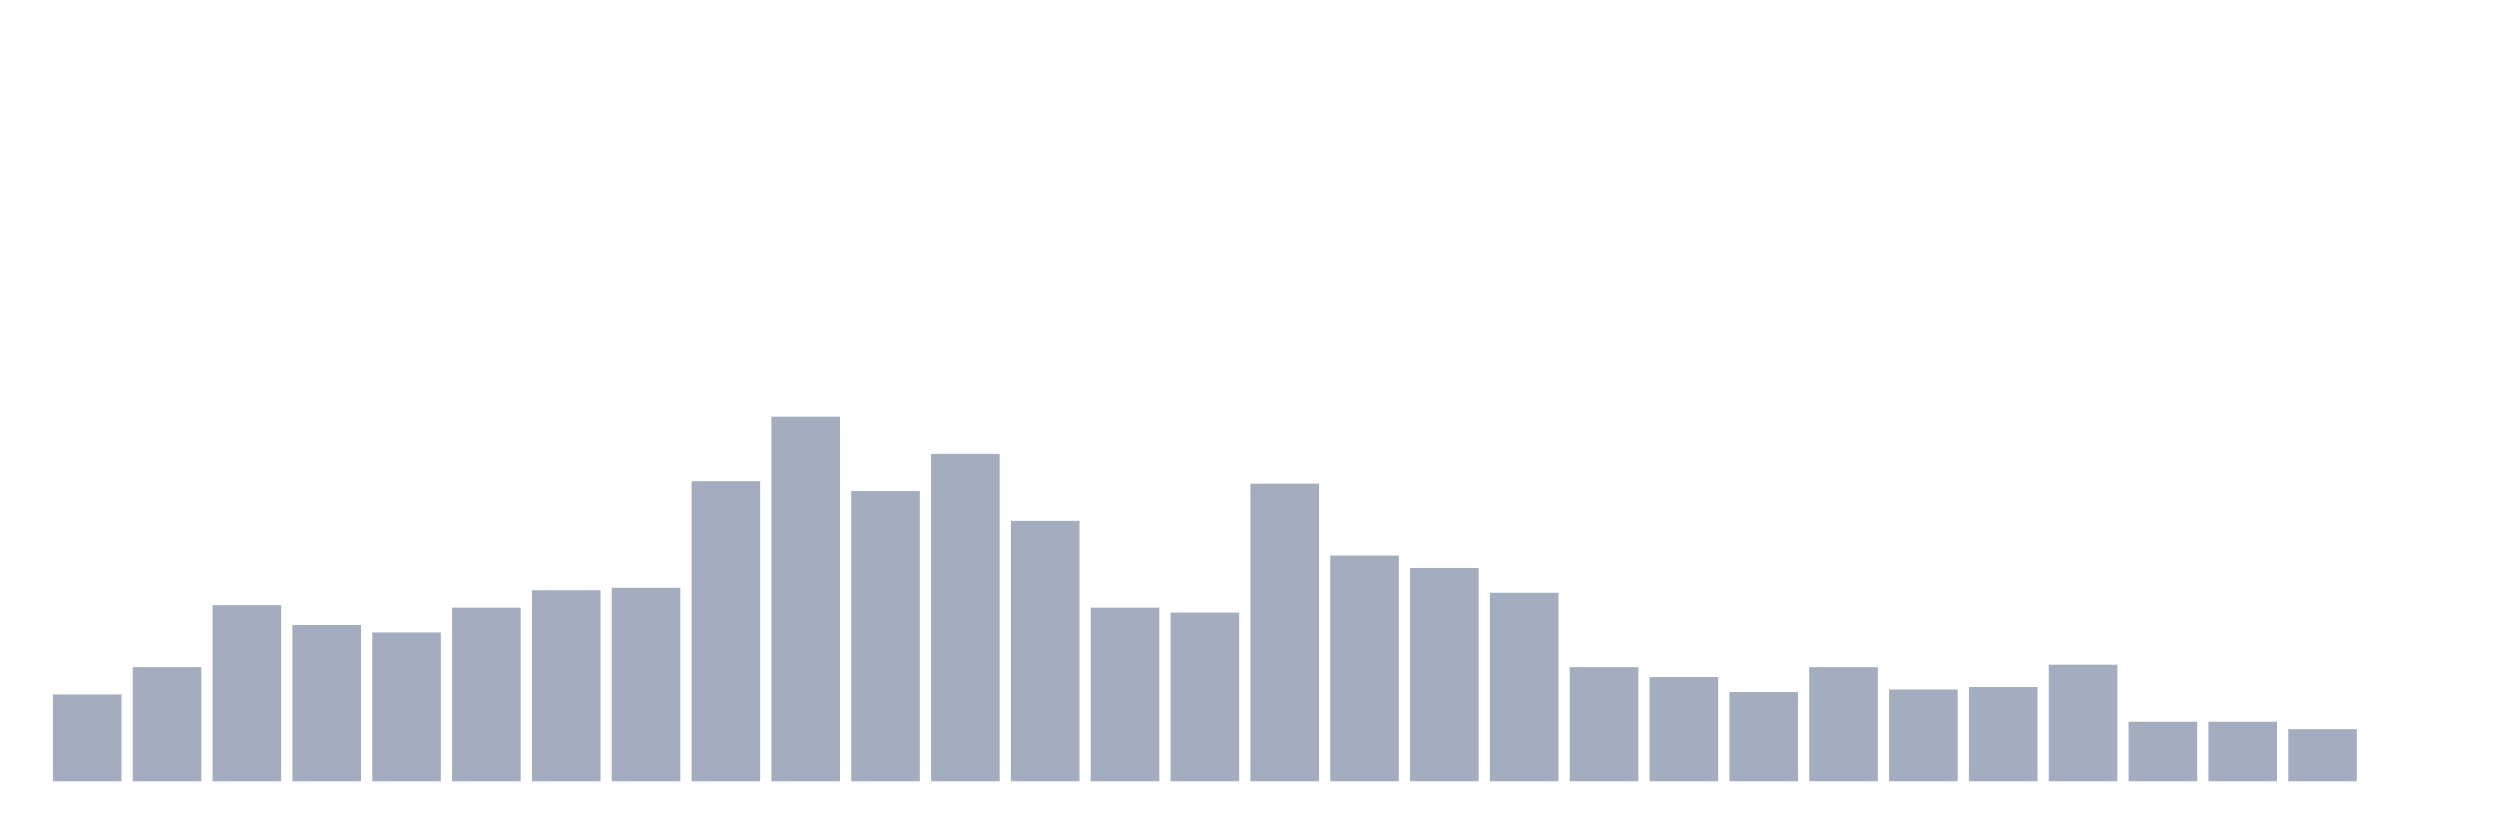
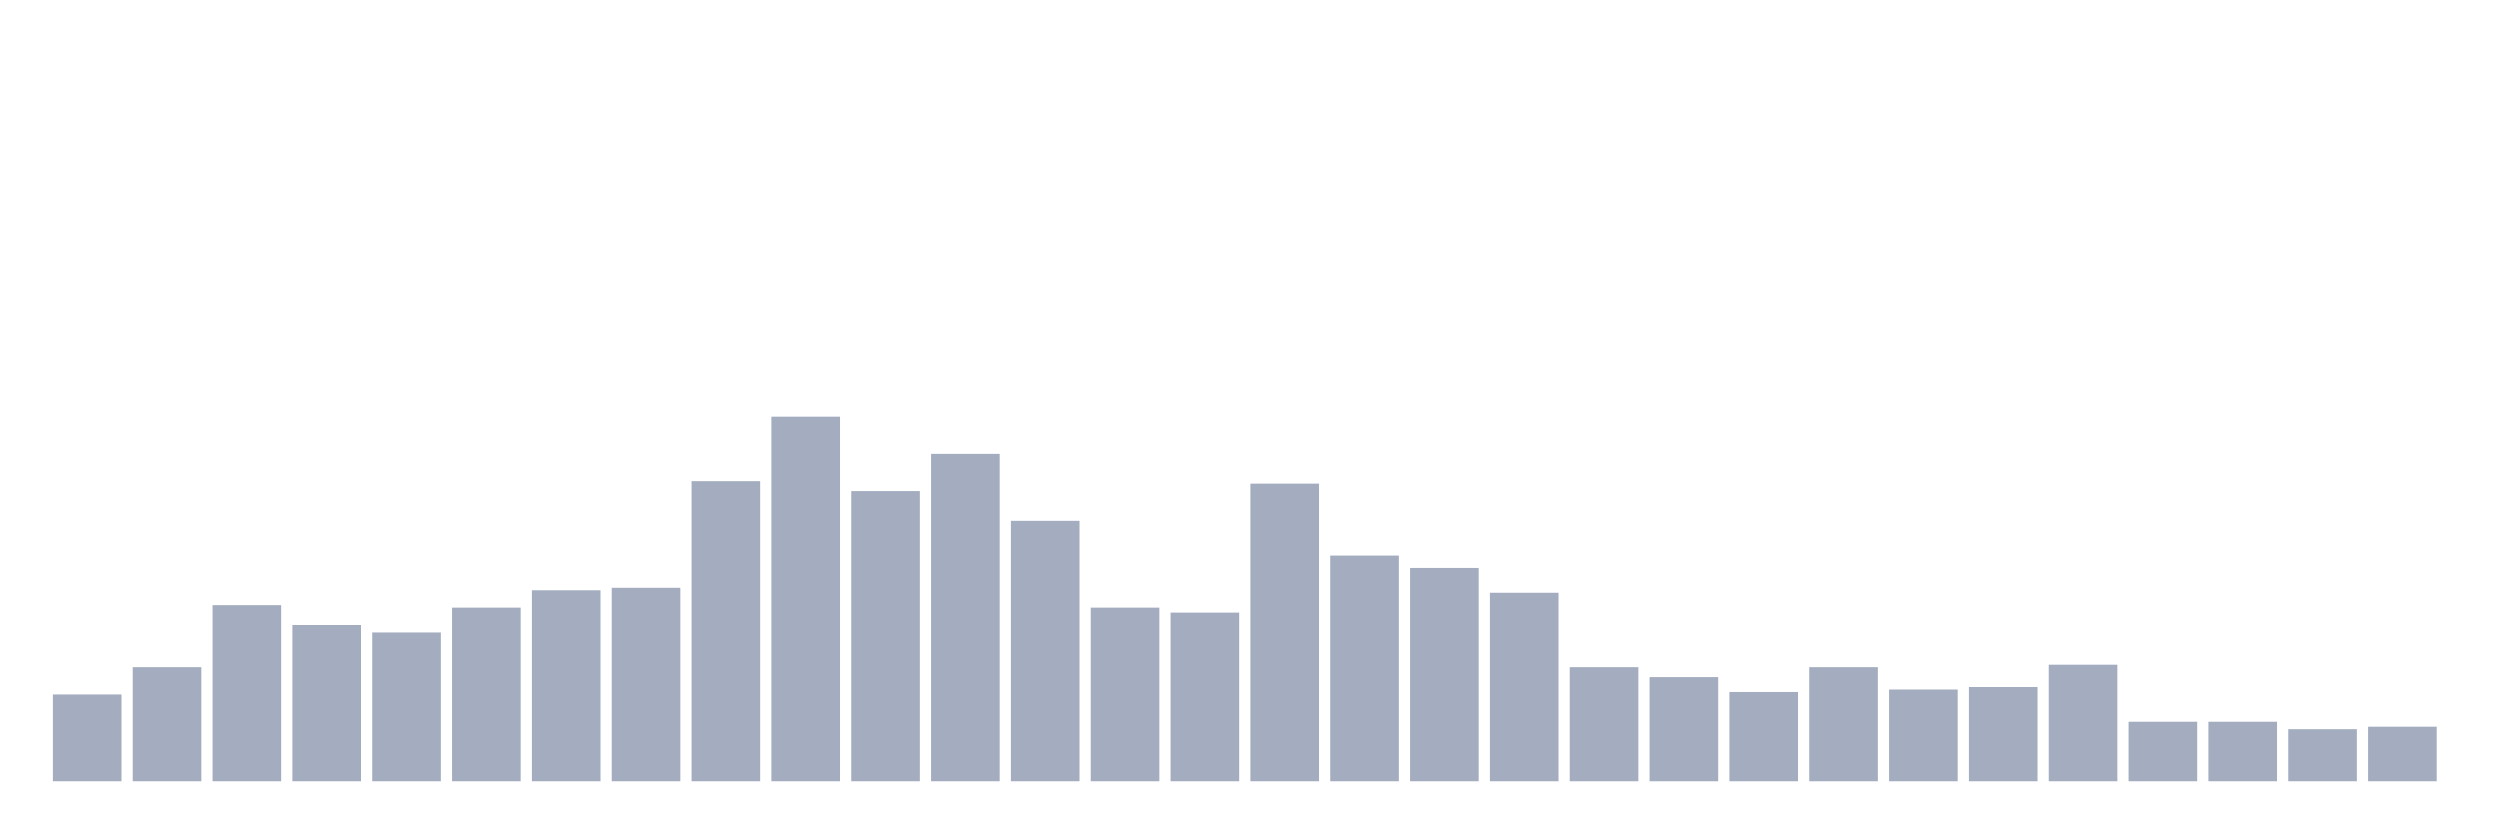
<svg xmlns="http://www.w3.org/2000/svg" viewBox="0 0 480 160">
  <g transform="translate(10,10)">
    <rect class="bar" x="0.153" width="13.175" y="123.333" height="16.667" fill="rgb(164,173,192)" />
    <rect class="bar" x="15.482" width="13.175" y="118.095" height="21.905" fill="rgb(164,173,192)" />
    <rect class="bar" x="30.81" width="13.175" y="106.19" height="33.81" fill="rgb(164,173,192)" />
    <rect class="bar" x="46.138" width="13.175" y="110" height="30" fill="rgb(164,173,192)" />
    <rect class="bar" x="61.466" width="13.175" y="111.429" height="28.571" fill="rgb(164,173,192)" />
    <rect class="bar" x="76.794" width="13.175" y="106.667" height="33.333" fill="rgb(164,173,192)" />
    <rect class="bar" x="92.123" width="13.175" y="103.333" height="36.667" fill="rgb(164,173,192)" />
    <rect class="bar" x="107.451" width="13.175" y="102.857" height="37.143" fill="rgb(164,173,192)" />
    <rect class="bar" x="122.779" width="13.175" y="82.381" height="57.619" fill="rgb(164,173,192)" />
    <rect class="bar" x="138.107" width="13.175" y="70" height="70" fill="rgb(164,173,192)" />
    <rect class="bar" x="153.436" width="13.175" y="84.286" height="55.714" fill="rgb(164,173,192)" />
    <rect class="bar" x="168.764" width="13.175" y="77.143" height="62.857" fill="rgb(164,173,192)" />
    <rect class="bar" x="184.092" width="13.175" y="90" height="50" fill="rgb(164,173,192)" />
    <rect class="bar" x="199.42" width="13.175" y="106.667" height="33.333" fill="rgb(164,173,192)" />
    <rect class="bar" x="214.748" width="13.175" y="107.619" height="32.381" fill="rgb(164,173,192)" />
    <rect class="bar" x="230.077" width="13.175" y="82.857" height="57.143" fill="rgb(164,173,192)" />
    <rect class="bar" x="245.405" width="13.175" y="96.667" height="43.333" fill="rgb(164,173,192)" />
    <rect class="bar" x="260.733" width="13.175" y="99.048" height="40.952" fill="rgb(164,173,192)" />
    <rect class="bar" x="276.061" width="13.175" y="103.81" height="36.19" fill="rgb(164,173,192)" />
    <rect class="bar" x="291.39" width="13.175" y="118.095" height="21.905" fill="rgb(164,173,192)" />
    <rect class="bar" x="306.718" width="13.175" y="120" height="20" fill="rgb(164,173,192)" />
    <rect class="bar" x="322.046" width="13.175" y="122.857" height="17.143" fill="rgb(164,173,192)" />
    <rect class="bar" x="337.374" width="13.175" y="118.095" height="21.905" fill="rgb(164,173,192)" />
    <rect class="bar" x="352.702" width="13.175" y="122.381" height="17.619" fill="rgb(164,173,192)" />
    <rect class="bar" x="368.031" width="13.175" y="121.905" height="18.095" fill="rgb(164,173,192)" />
    <rect class="bar" x="383.359" width="13.175" y="117.619" height="22.381" fill="rgb(164,173,192)" />
    <rect class="bar" x="398.687" width="13.175" y="128.571" height="11.429" fill="rgb(164,173,192)" />
    <rect class="bar" x="414.015" width="13.175" y="128.571" height="11.429" fill="rgb(164,173,192)" />
    <rect class="bar" x="429.344" width="13.175" y="130" height="10" fill="rgb(164,173,192)" />
-     <rect class="bar" x="444.672" width="13.175" y="140" height="0" fill="rgb(164,173,192)" />
+     <rect class="bar" x="444.672" width="13.175" y="129.524" height="10.476" fill="rgb(164,173,192)" />
  </g>
</svg>
